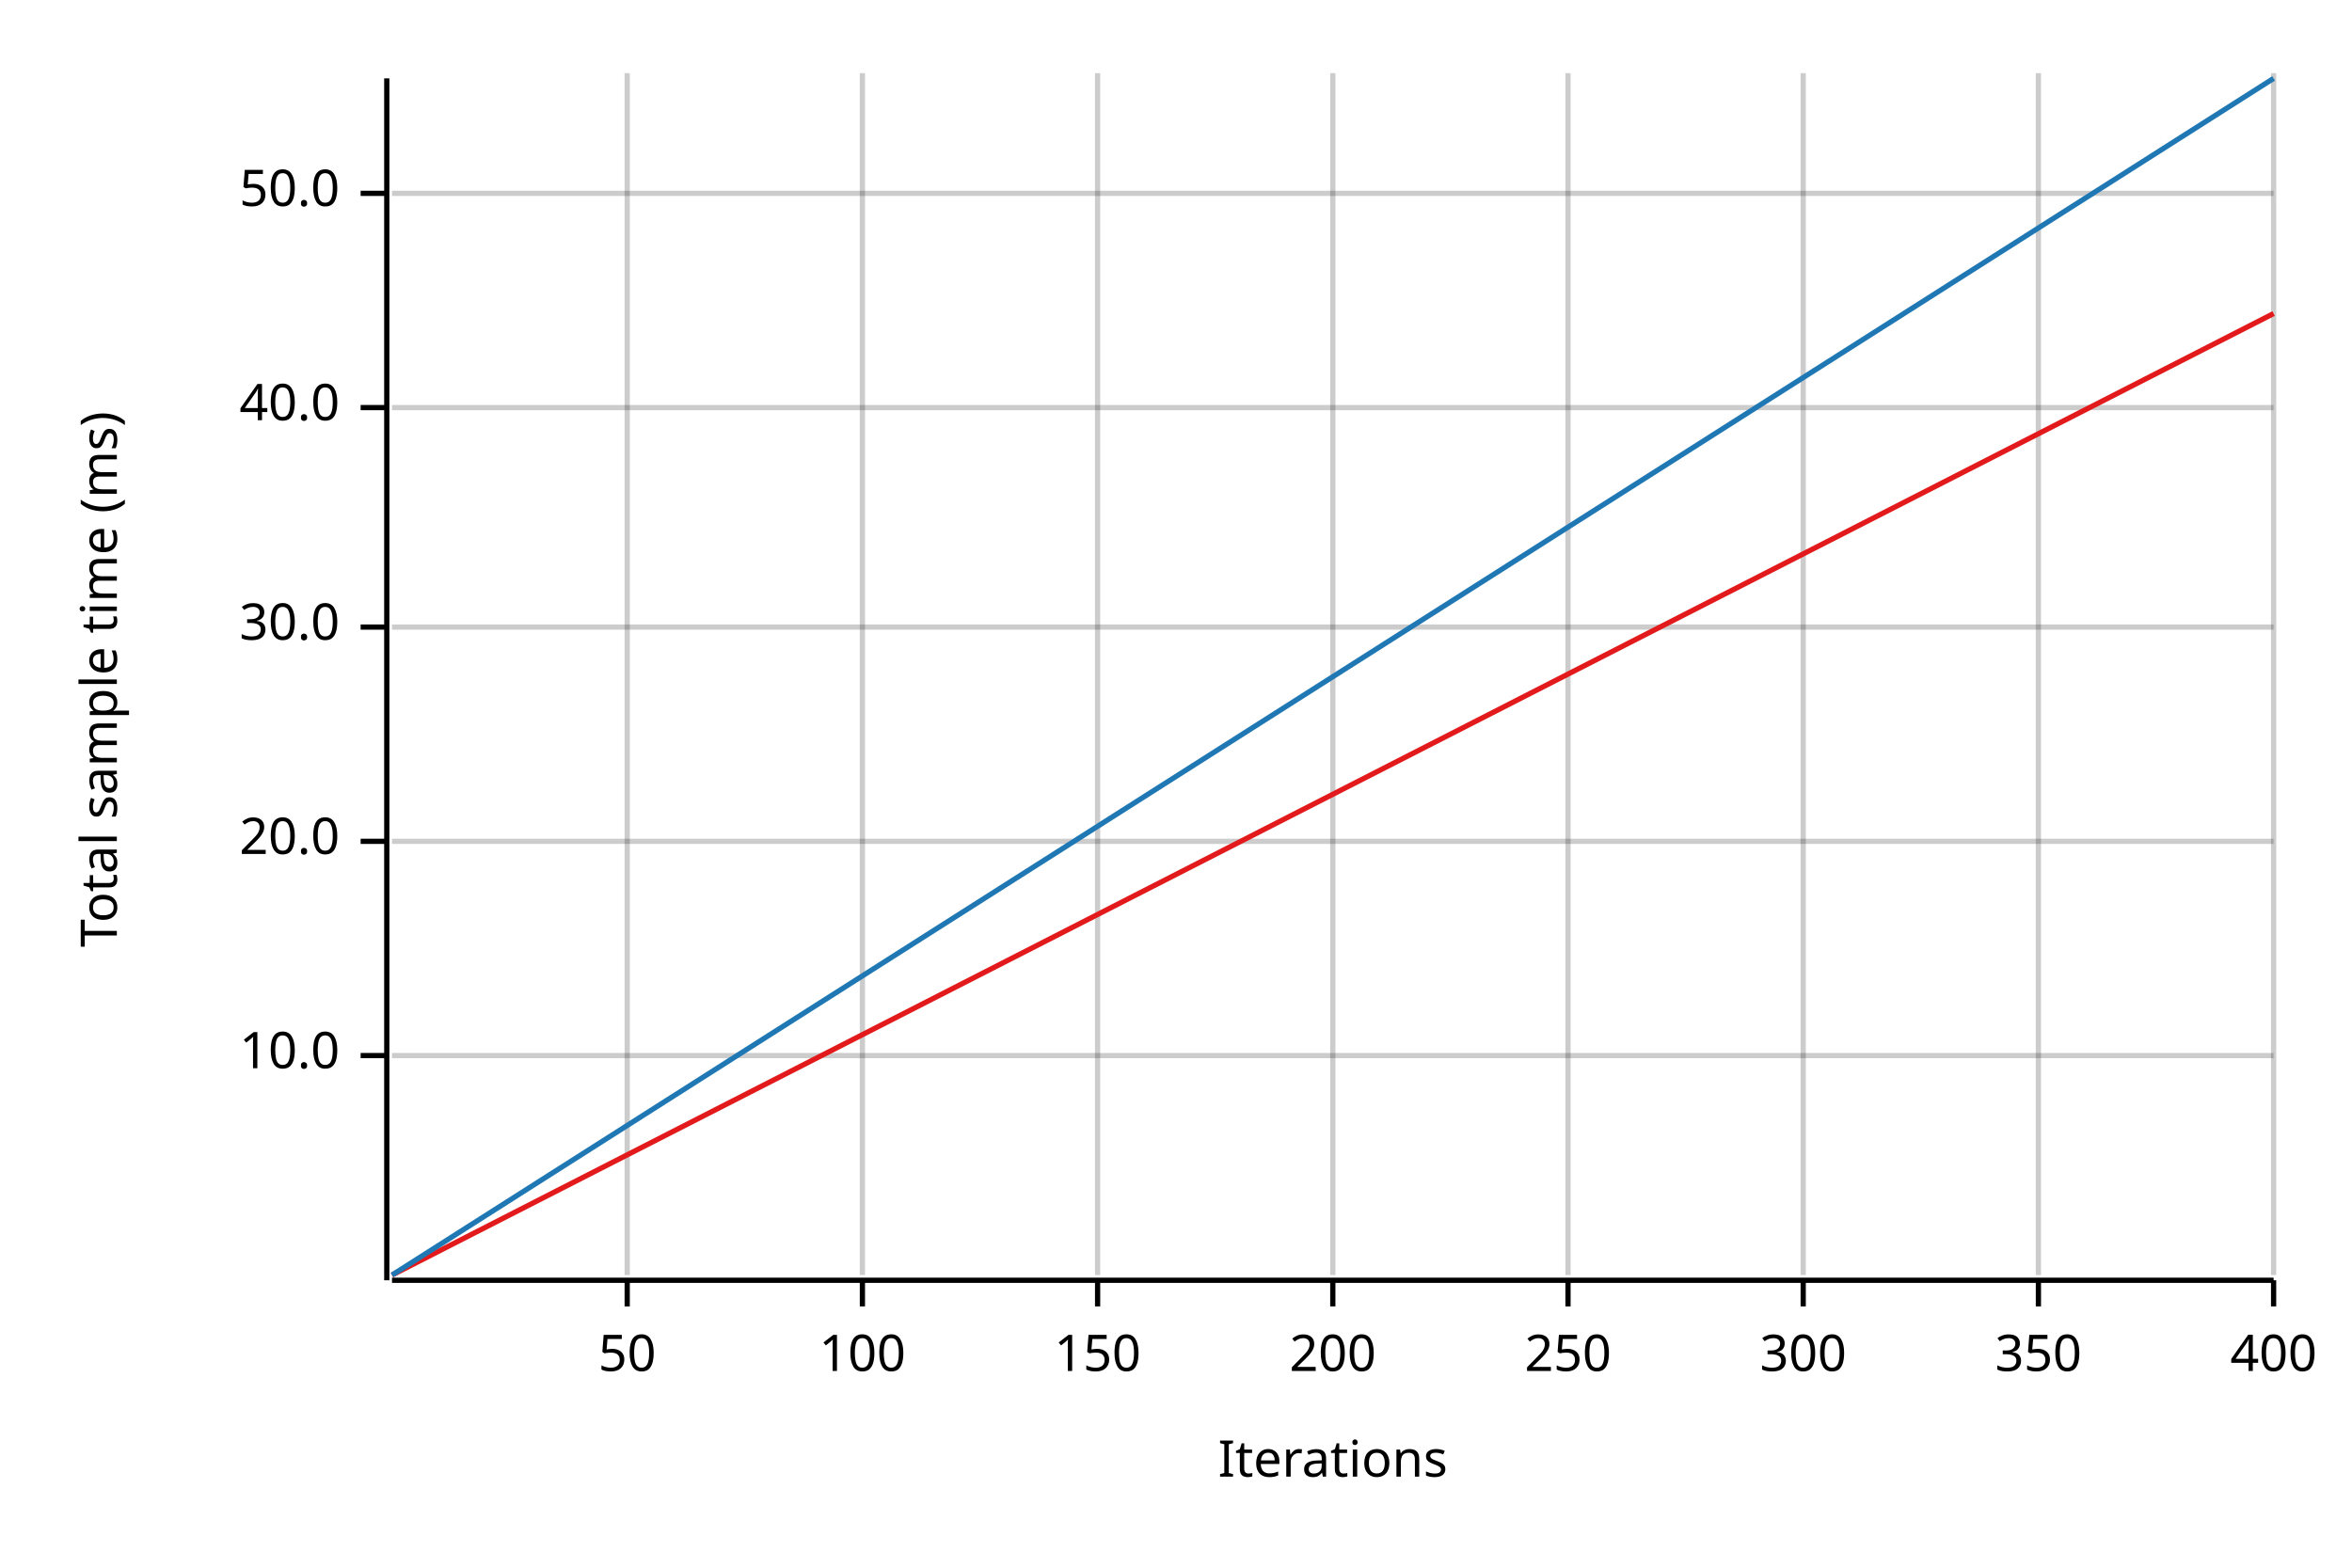
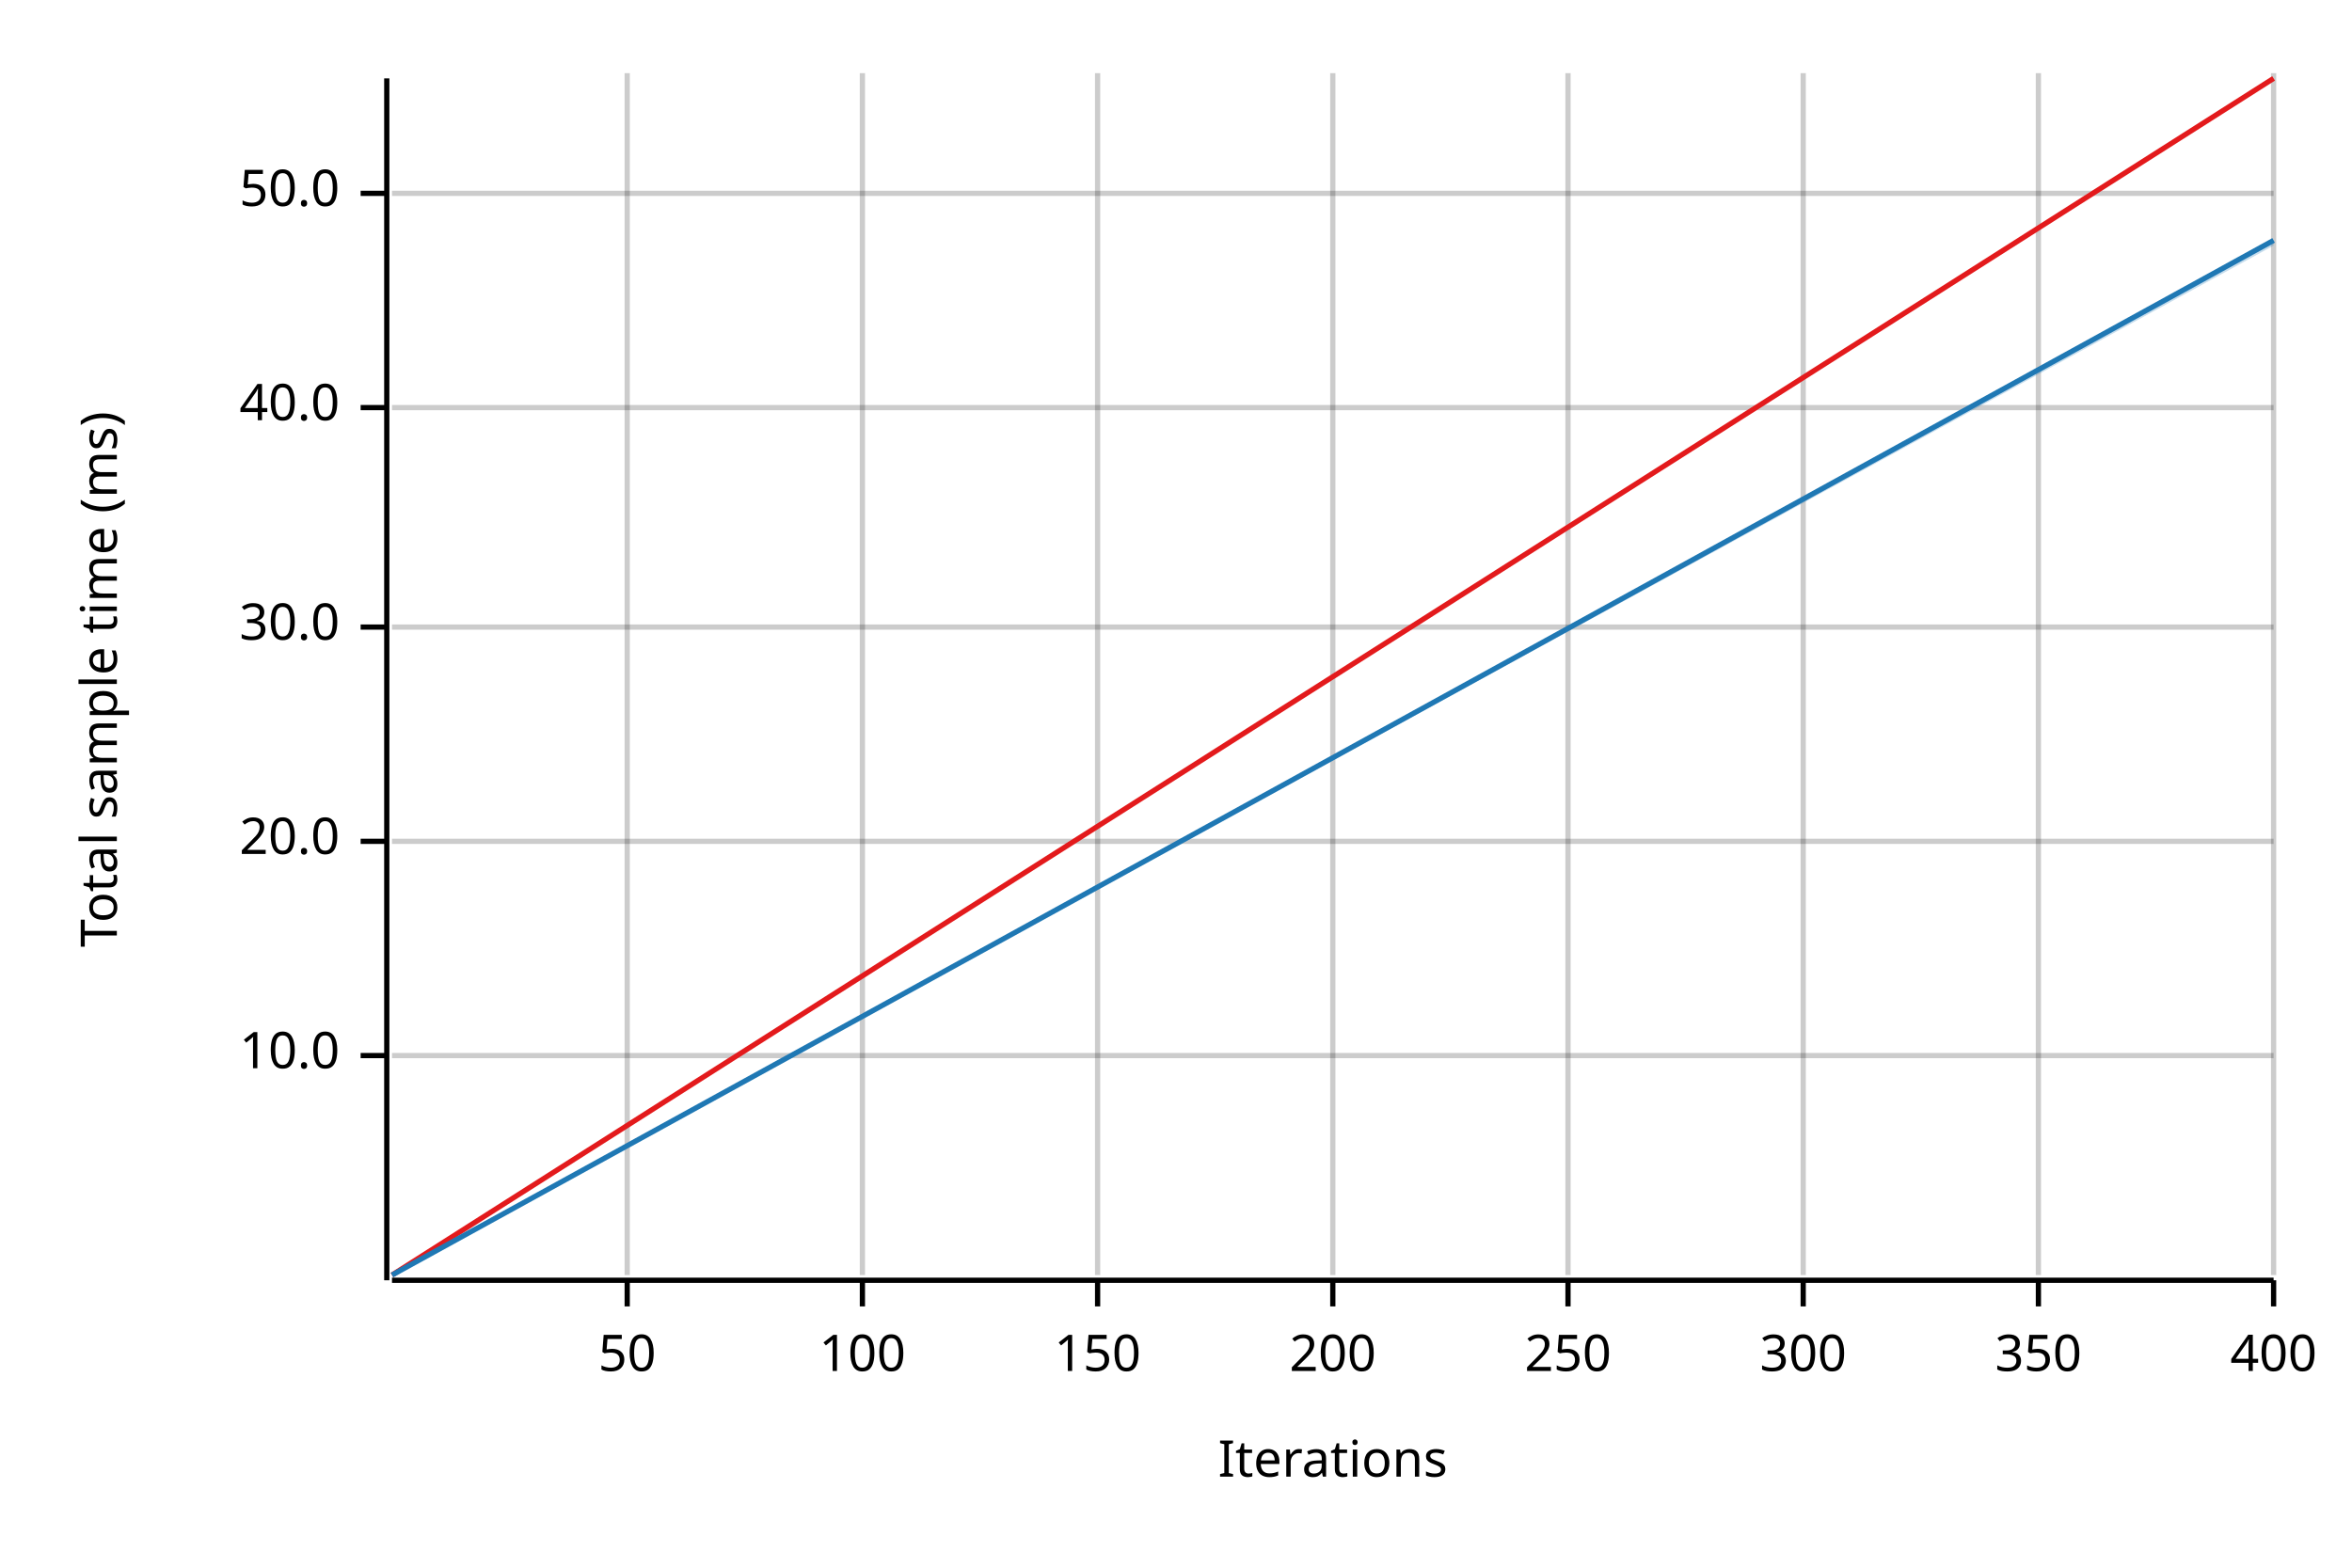
<svg xmlns="http://www.w3.org/2000/svg" width="450" height="300" viewBox="0 0 450 300">
  <text x="15" y="130" dy="0.76em" text-anchor="middle" font-family="sans-serif" font-size="9.677" opacity="1" fill="#000000" transform="rotate(270, 15, 130)">
Total sample time (ms)
</text>
  <text x="255" y="285" dy="-0.5ex" text-anchor="middle" font-family="sans-serif" font-size="9.677" opacity="1" fill="#000000">
Iterations
</text>
  <line opacity="0.2" stroke="#000000" stroke-width="1" x1="120" y1="244" x2="120" y2="14" />
  <line opacity="0.2" stroke="#000000" stroke-width="1" x1="165" y1="244" x2="165" y2="14" />
  <line opacity="0.2" stroke="#000000" stroke-width="1" x1="210" y1="244" x2="210" y2="14" />
  <line opacity="0.2" stroke="#000000" stroke-width="1" x1="255" y1="244" x2="255" y2="14" />
  <line opacity="0.2" stroke="#000000" stroke-width="1" x1="300" y1="244" x2="300" y2="14" />
  <line opacity="0.2" stroke="#000000" stroke-width="1" x1="345" y1="244" x2="345" y2="14" />
  <line opacity="0.2" stroke="#000000" stroke-width="1" x1="390" y1="244" x2="390" y2="14" />
  <line opacity="0.2" stroke="#000000" stroke-width="1" x1="435" y1="244" x2="435" y2="14" />
  <line opacity="0.2" stroke="#000000" stroke-width="1" x1="75" y1="202" x2="435" y2="202" />
  <line opacity="0.2" stroke="#000000" stroke-width="1" x1="75" y1="161" x2="435" y2="161" />
  <line opacity="0.2" stroke="#000000" stroke-width="1" x1="75" y1="120" x2="435" y2="120" />
  <line opacity="0.2" stroke="#000000" stroke-width="1" x1="75" y1="78" x2="435" y2="78" />
  <line opacity="0.2" stroke="#000000" stroke-width="1" x1="75" y1="37" x2="435" y2="37" />
  <polyline fill="none" opacity="1" stroke="#000000" stroke-width="1" points="74,15 74,245 " />
  <text x="65" y="202" dy="0.5ex" text-anchor="end" font-family="sans-serif" font-size="9.677" opacity="1" fill="#000000">
10.0
</text>
  <polyline fill="none" opacity="1" stroke="#000000" stroke-width="1" points="69,202 74,202 " />
  <text x="65" y="161" dy="0.5ex" text-anchor="end" font-family="sans-serif" font-size="9.677" opacity="1" fill="#000000">
20.0
</text>
  <polyline fill="none" opacity="1" stroke="#000000" stroke-width="1" points="69,161 74,161 " />
  <text x="65" y="120" dy="0.5ex" text-anchor="end" font-family="sans-serif" font-size="9.677" opacity="1" fill="#000000">
30.0
</text>
  <polyline fill="none" opacity="1" stroke="#000000" stroke-width="1" points="69,120 74,120 " />
  <text x="65" y="78" dy="0.5ex" text-anchor="end" font-family="sans-serif" font-size="9.677" opacity="1" fill="#000000">
40.0
</text>
  <polyline fill="none" opacity="1" stroke="#000000" stroke-width="1" points="69,78 74,78 " />
  <text x="65" y="37" dy="0.5ex" text-anchor="end" font-family="sans-serif" font-size="9.677" opacity="1" fill="#000000">
50.0
</text>
  <polyline fill="none" opacity="1" stroke="#000000" stroke-width="1" points="69,37 74,37 " />
  <polyline fill="none" opacity="1" stroke="#000000" stroke-width="1" points="75,245 435,245 " />
  <text x="120" y="255" dy="0.76em" text-anchor="middle" font-family="sans-serif" font-size="9.677" opacity="1" fill="#000000">
50
</text>
  <polyline fill="none" opacity="1" stroke="#000000" stroke-width="1" points="120,245 120,250 " />
  <text x="165" y="255" dy="0.76em" text-anchor="middle" font-family="sans-serif" font-size="9.677" opacity="1" fill="#000000">
100
</text>
  <polyline fill="none" opacity="1" stroke="#000000" stroke-width="1" points="165,245 165,250 " />
  <text x="210" y="255" dy="0.76em" text-anchor="middle" font-family="sans-serif" font-size="9.677" opacity="1" fill="#000000">
150
</text>
  <polyline fill="none" opacity="1" stroke="#000000" stroke-width="1" points="210,245 210,250 " />
  <text x="255" y="255" dy="0.76em" text-anchor="middle" font-family="sans-serif" font-size="9.677" opacity="1" fill="#000000">
200
</text>
  <polyline fill="none" opacity="1" stroke="#000000" stroke-width="1" points="255,245 255,250 " />
  <text x="300" y="255" dy="0.76em" text-anchor="middle" font-family="sans-serif" font-size="9.677" opacity="1" fill="#000000">
250
</text>
  <polyline fill="none" opacity="1" stroke="#000000" stroke-width="1" points="300,245 300,250 " />
  <text x="345" y="255" dy="0.76em" text-anchor="middle" font-family="sans-serif" font-size="9.677" opacity="1" fill="#000000">
300
</text>
  <polyline fill="none" opacity="1" stroke="#000000" stroke-width="1" points="345,245 345,250 " />
  <text x="390" y="255" dy="0.76em" text-anchor="middle" font-family="sans-serif" font-size="9.677" opacity="1" fill="#000000">
350
</text>
  <polyline fill="none" opacity="1" stroke="#000000" stroke-width="1" points="390,245 390,250 " />
  <text x="435" y="255" dy="0.76em" text-anchor="middle" font-family="sans-serif" font-size="9.677" opacity="1" fill="#000000">
400
</text>
  <polyline fill="none" opacity="1" stroke="#000000" stroke-width="1" points="435,245 435,250 " />
-   <polyline fill="none" opacity="1" stroke="#E31A1C" stroke-width="1" points="75,244 435,60 " />
-   <polygon opacity="0.25" fill="#E31A1C" points="75,244 435,60 435,60 " />
-   <polyline fill="none" opacity="1" stroke="#1F78B4" stroke-width="1" points="75,244 435,15 " />
-   <polygon opacity="0.25" fill="#1F78B4" points="75,244 435,15 435,15 " />
+   <polyline fill="none" opacity="1" stroke="#E31A1C" stroke-width="1" points="75,244 435,15 " />
+   <polygon opacity="0.25" fill="#E31A1C" points="75,244 435,15 435,15 " />
+   <polyline fill="none" opacity="1" stroke="#1F78B4" stroke-width="1" points="75,244 435,46 " />
+   <polygon opacity="0.25" fill="#1F78B4" points="75,244 435,47 435,46 " />
</svg>
